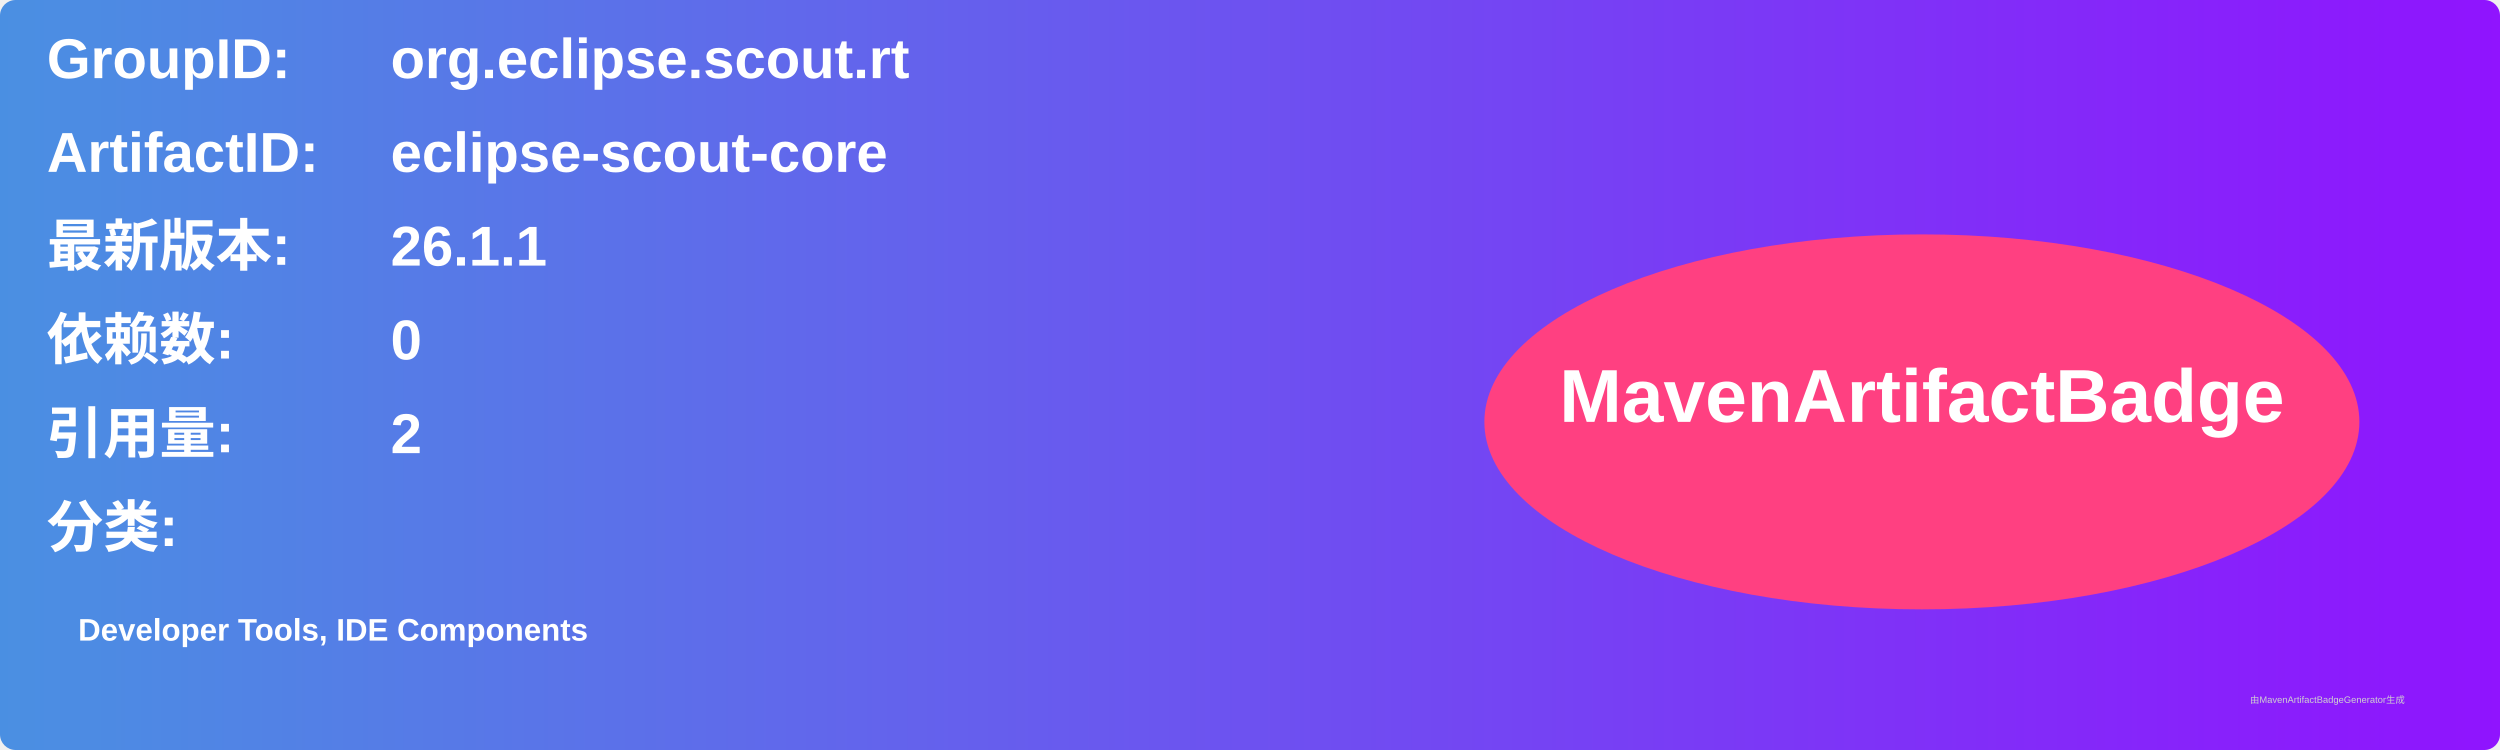
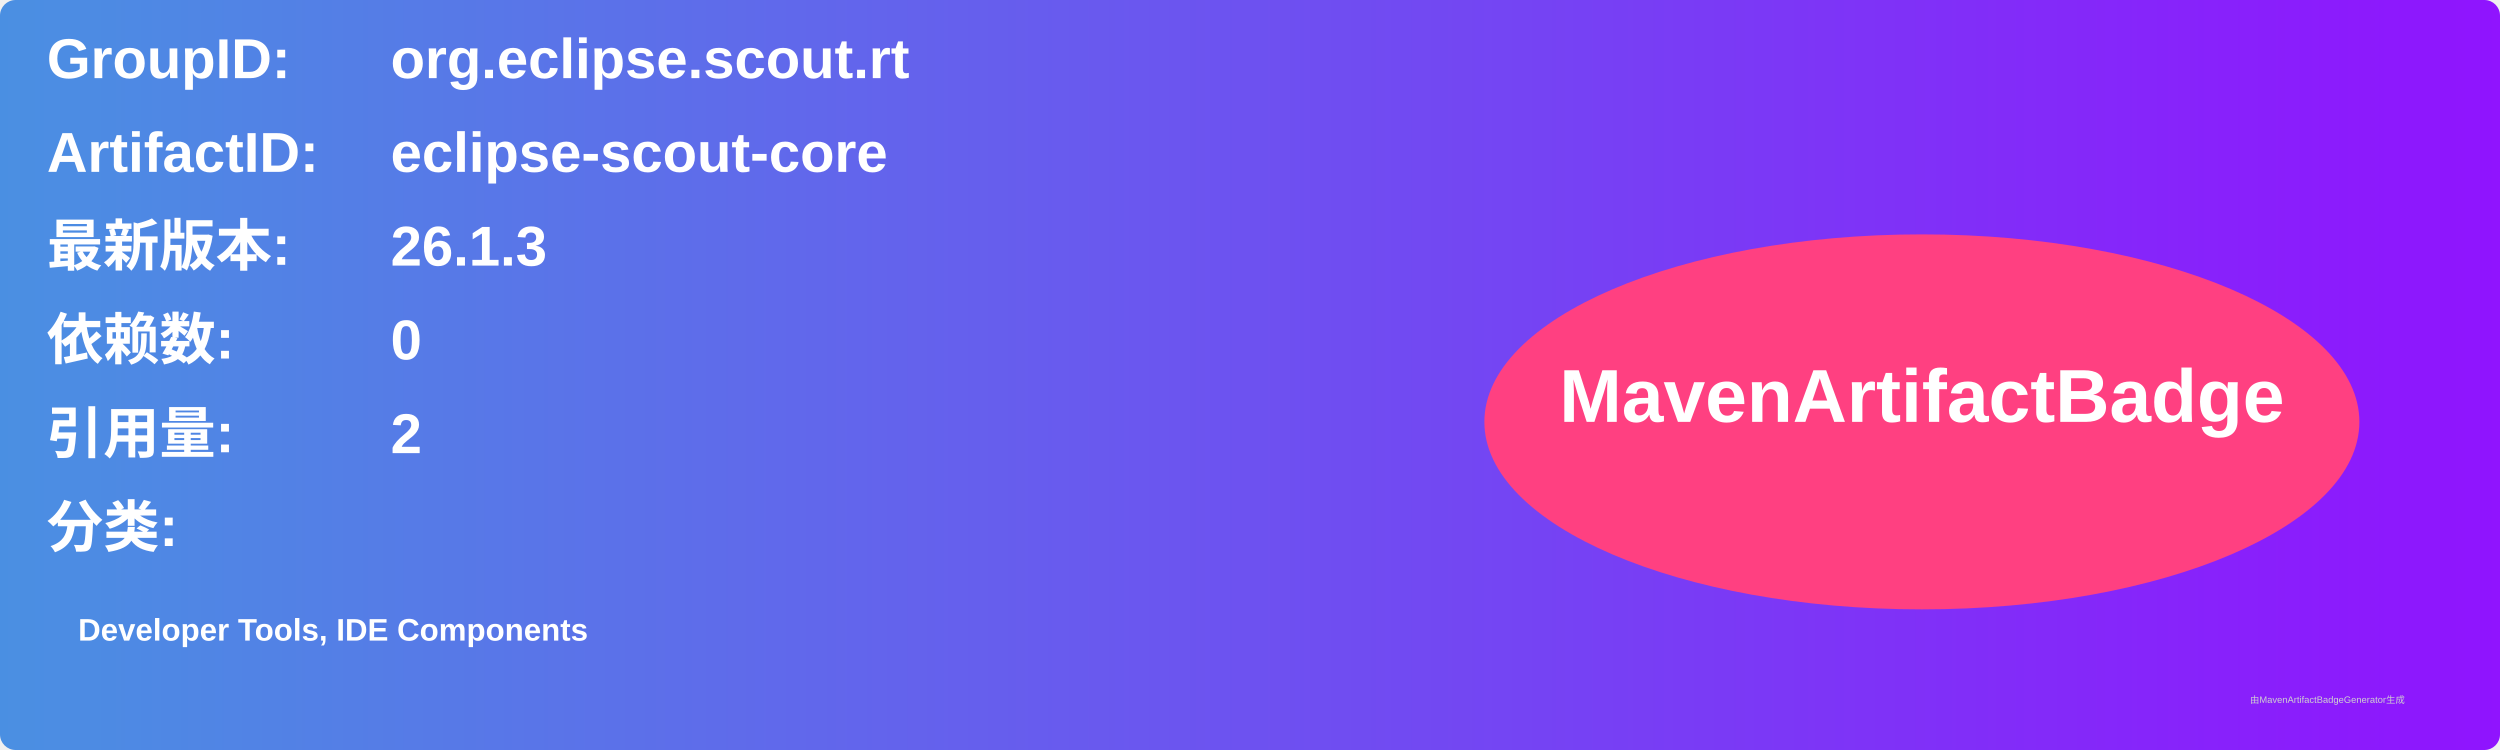
<svg xmlns="http://www.w3.org/2000/svg" width="800" height="240" viewBox="0 0 800 240">
  <linearGradient id="grad" x1="0%" y1="0%" x2="100%" y2="0%">
    <stop offset="0%" stop-color="#4a90e2" />
    <stop offset="100%" stop-color="#9013fe" />
  </linearGradient>
  <rect width="100%" height="100%" rx="5" ry="5" fill="url(#grad)" />
  <g transform="translate(15, 15)">
    <text x="0" y="10" font-family="Arial" font-size="18" fill="white" font-weight="bold" width="260">GroupID:</text>
    <text x="110" y="10" font-family="Arial" font-size="18" fill="white" font-weight="bold" width="460">org.eclipse.scout.rt</text>
    <text x="0" y="40" font-family="Arial" font-size="18" fill="white" font-weight="bold" width="260">ArtifactID:</text>
    <text x="110" y="40" font-family="Arial" font-size="18" fill="white" font-weight="bold" width="460">eclipse-scout-core</text>
    <text x="0" y="70" font-family="Arial" font-size="18" fill="white" font-weight="bold">最新版本:</text>
    <text x="110" y="70" font-family="Arial" font-size="18" fill="white" font-weight="bold">
-       <tspan font-weight="bold">26.1.1</tspan>
+       <tspan font-weight="bold">26.1.3</tspan>
    </text>
    <text x="0" y="100" font-family="Arial" font-size="18" fill="white" font-weight="bold">依赖数: </text>
    <text x="110" y="100" font-family="Arial" font-size="18" fill="white">
      <tspan font-weight="bold">0</tspan>
    </text>
    <text x="0" y="130" font-family="Arial" font-size="18" fill="white" font-weight="bold">引用量: </text>
    <text x="110" y="130" font-family="Arial" font-size="18" fill="white">
      <tspan font-weight="bold">2</tspan>
    </text>
    <text x="0" y="160" font-family="Arial" font-size="18" fill="white" font-weight="bold">分类:</text>
    <text x="10" y="190" font-family="Arial" font-size="10" fill="white">
      <tspan font-weight="bold">Developer Tools, IDE Components</tspan>
    </text>
    <ellipse cx="600" cy="120" rx="140" ry="60" fill="#ff4081" />
    <text x="600" y="120" text-anchor="middle" font-family="Arial" font-size="24" fill="white" font-weight="bold">MavenArtifactBadge</text>
  </g>
  <text x="720" y="225" font-family="Arial" font-size="3" fill="#d0d0d0">由MavenArtifactBadgeGenerator生成</text>
</svg>
